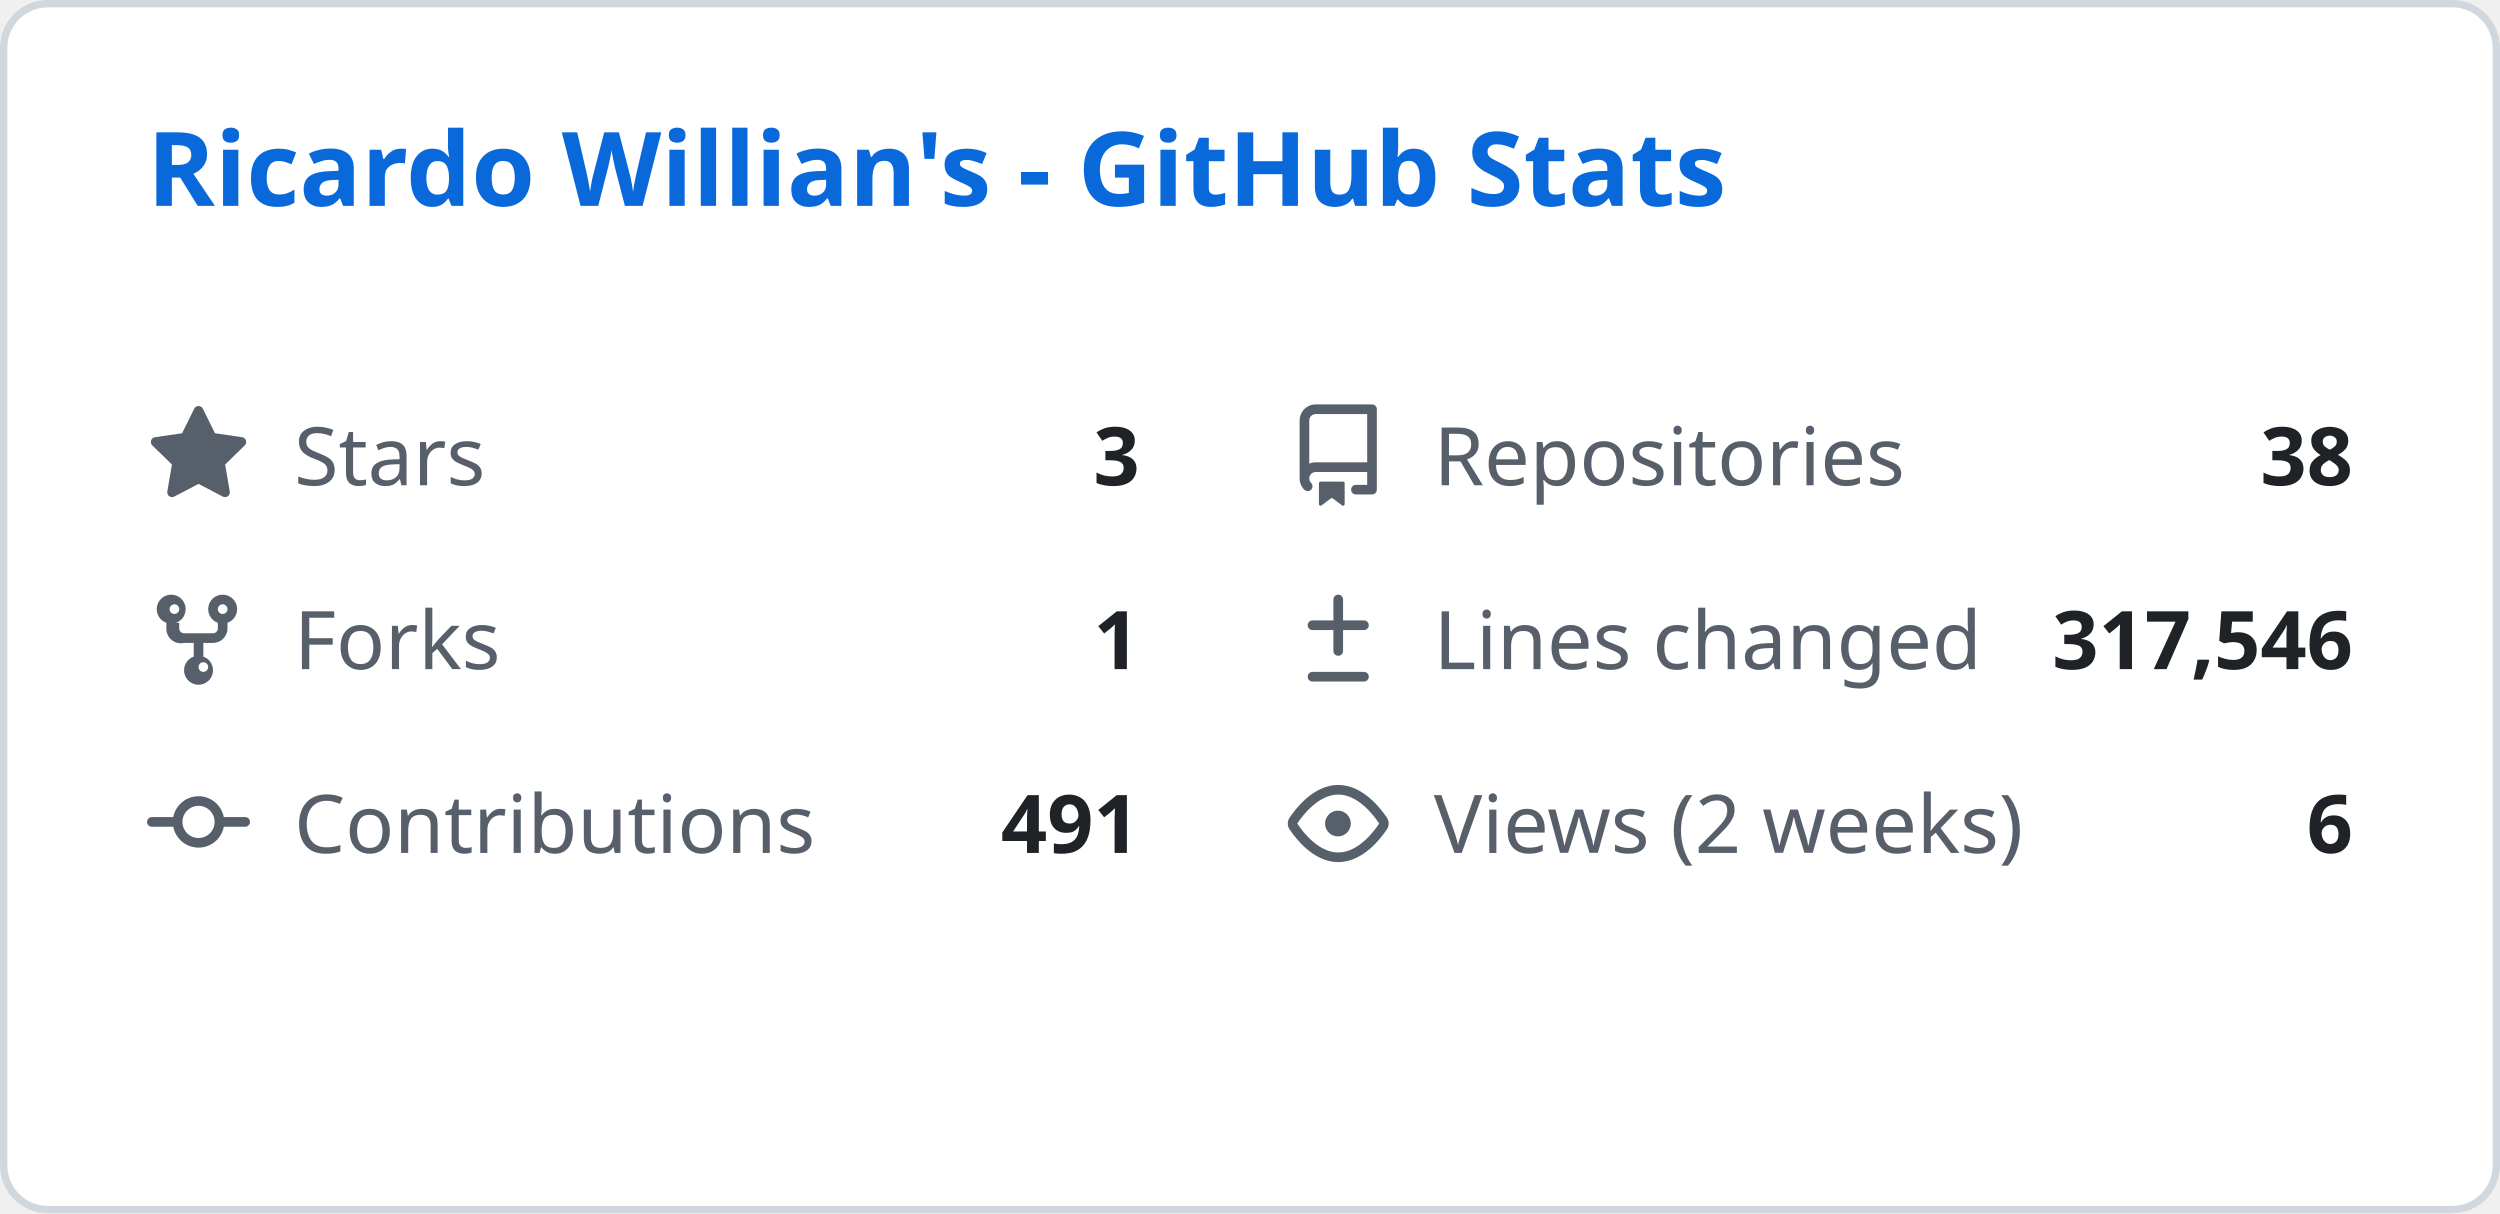
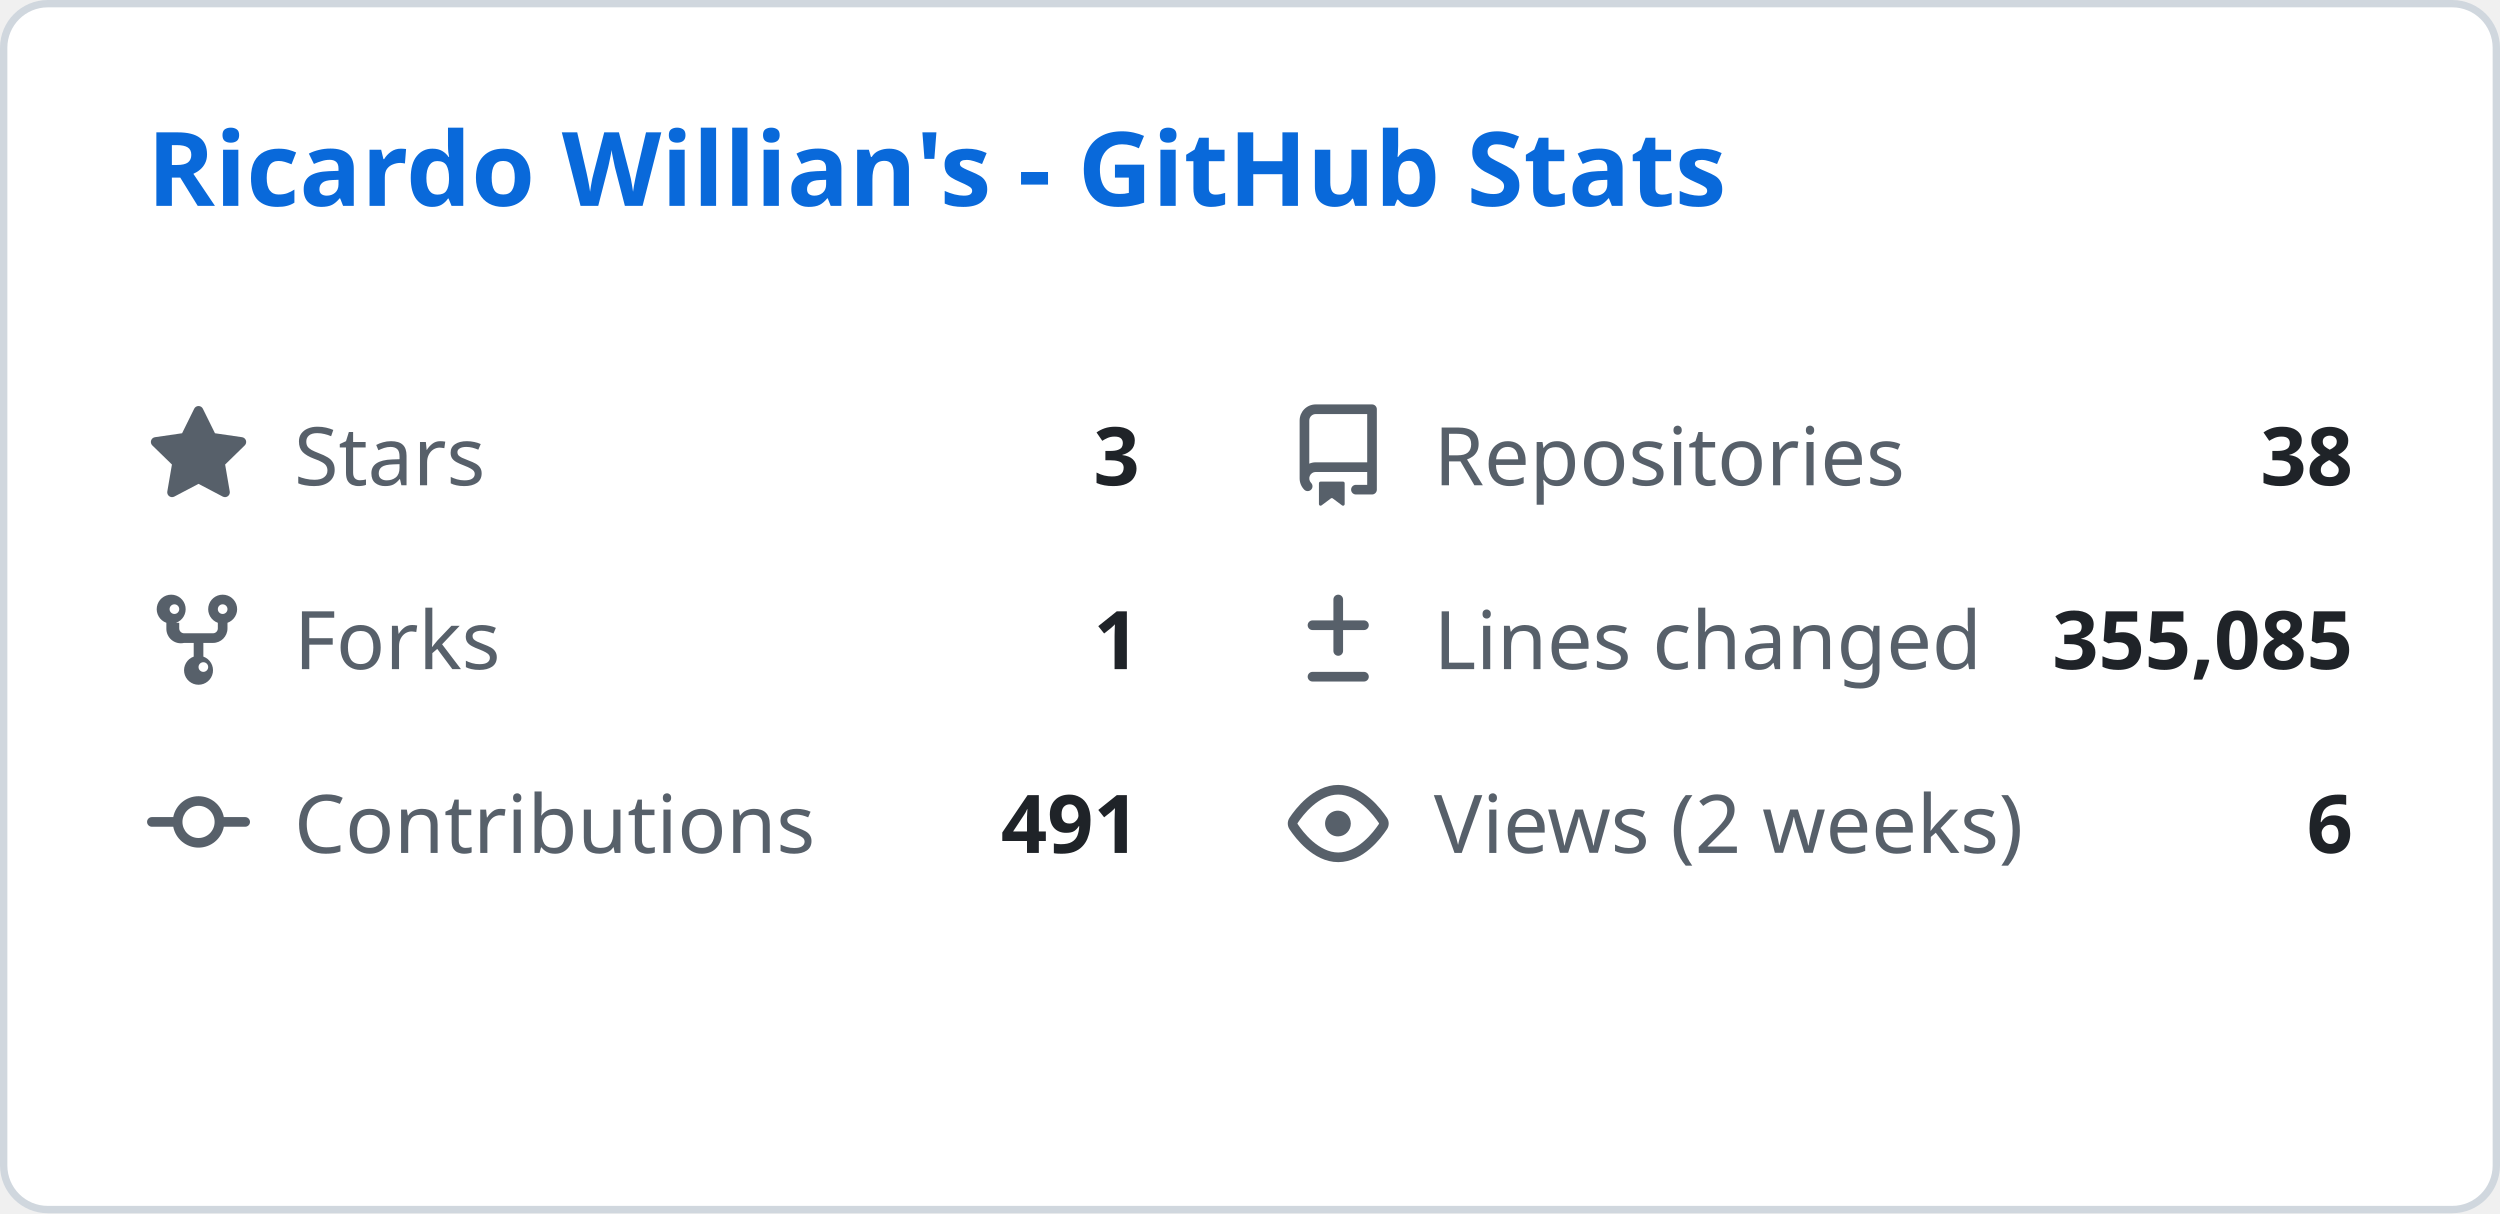
<svg xmlns="http://www.w3.org/2000/svg" width="340" height="165" viewBox="0 0 340 165" fill="none">
  <style>
    .header { font: 600 14px 'Segoe UI', Ubuntu, Sans-Serif; fill: #0969da; }
    .stat-label { font: 400 11px 'Segoe UI', Ubuntu, Sans-Serif; fill: #57606a; }
    .stat-value { font: 600 11px 'Segoe UI', Ubuntu, Sans-Serif; fill: #1f2328; }
    .icon { fill: #57606a; }
  </style>
  <rect class="bg" x="0.5" y="0.5" rx="6" width="339" height="164" fill="#ffffff" stroke="#d0d7de" />
  <g transform="translate(20, 28)">
    <text class="header">Ricardo Willian's - GitHub Stats</text>
  </g>
  <g transform="translate(20, 55)">
    <svg class="icon" viewBox="0 0 16 16" width="14" height="14">
      <path d="M8 .25a.75.75 0 01.673.418l1.882 3.815 4.21.612a.75.75 0 01.416 1.279l-3.046 2.97.719 4.192a.75.75 0 01-1.088.791L8 12.347l-3.766 1.98a.75.75 0 01-1.088-.79l.72-4.194L.818 6.374a.75.75 0 01.416-1.28l4.21-.611L7.327.668A.75.75 0 018 .25z" />
    </svg>
    <text class="stat-label" x="20" y="11">Stars</text>
    <text class="stat-value" x="135" y="11" text-anchor="end">3</text>
  </g>
  <g transform="translate(175, 55)">
    <svg class="icon" viewBox="0 0 16 16" width="14" height="14">
      <path d="M2 2.5A2.5 2.5 0 014.5 0h8.75a.75.75 0 01.75.75v12.5a.75.75 0 01-.75.75h-2.5a.75.75 0 110-1.5h1.75v-2h-8a1 1 0 00-.714 1.7.75.75 0 01-1.072 1.05A2.495 2.495 0 012 11.5v-9zm10.5-1H4.5a1 1 0 00-1 1v6.708A2.486 2.486 0 014.5 9h8V1.5zM5 12.25v3.25a.25.25 0 00.4.2l1.45-1.087a.25.25 0 01.3 0L8.6 15.7a.25.25 0 00.4-.2v-3.25a.25.25 0 00-.25-.25h-3.5a.25.25 0 00-.25.25z" />
    </svg>
    <text class="stat-label" x="20" y="11">Repositories</text>
    <text class="stat-value" x="145" y="11" text-anchor="end">38</text>
  </g>
  <g transform="translate(20, 80)">
    <svg class="icon" viewBox="0 0 16 16" width="14" height="14">
      <path d="M5 5.372v.878c0 .414.336.75.75.75h4.5a.75.75 0 00.75-.75v-.878a2.25 2.25 0 111.5 0v.878a2.25 2.25 0 01-2.25 2.25h-1.5v2.128a2.251 2.251 0 11-1.5 0V8.5h-1.5A2.25 2.25 0 013 6.25v-.878a2.25 2.25 0 111.5 0zM5 3.25a.75.75 0 10-1.5 0 .75.75 0 001.5 0zm6.75.75a.75.75 0 10-.75-.75.75.75 0 00.75.75zM8 12.25a.75.75 0 101.5 0 .75.75 0 00-1.5 0z" />
    </svg>
    <text class="stat-label" x="20" y="11">Forks</text>
    <text class="stat-value" x="135" y="11" text-anchor="end">1</text>
  </g>
  <g transform="translate(175, 80)">
    <svg class="icon" viewBox="0 0 16 16" width="14" height="14">
      <path d="M8.75 1.75a.75.75 0 00-1.5 0V5H4a.75.75 0 000 1.5h3.25v3.25a.75.75 0 001.5 0V6.5H12a.75.75 0 000-1.5H8.75V1.75zM4 13a.75.75 0 000 1.5h8a.75.75 0 000-1.5H4z" />
    </svg>
    <text class="stat-label" x="20" y="11">Lines changed</text>
-     <text class="stat-value" x="145" y="11" text-anchor="end">317,546</text>
+     <text class="stat-value" x="145" y="11" text-anchor="end">355,085</text>
  </g>
  <g transform="translate(20, 105)">
    <svg class="icon" viewBox="0 0 16 16" width="14" height="14">
      <path d="M11.93 8.5a4.002 4.002 0 01-7.86 0H.75a.75.75 0 010-1.5h3.32a4.002 4.002 0 017.86 0h3.32a.75.75 0 010 1.5h-3.32zm-1.43-.75a2.5 2.5 0 10-5 0 2.5 2.5 0 005 0z" />
    </svg>
    <text class="stat-label" x="20" y="11">Contributions</text>
    <text class="stat-value" x="135" y="11" text-anchor="end">491</text>
  </g>
  <g transform="translate(175, 105)">
    <svg class="icon" viewBox="0 0 16 16" width="14" height="14">
      <path d="M8 2c1.981 0 3.671.992 4.933 2.078 1.27 1.091 2.187 2.345 2.637 3.023a1.62 1.62 0 010 1.798c-.45.678-1.367 1.932-2.637 3.023C11.67 13.008 9.981 14 8 14c-1.981 0-3.671-.992-4.933-2.078C1.797 10.83.88 9.576.43 8.898a1.62 1.62 0 010-1.798c.45-.677 1.367-1.931 2.637-3.022C4.33 2.992 6.019 2 8 2zM1.679 7.932a.12.12 0 000 .136c.411.622 1.241 1.75 2.366 2.717C5.176 11.758 6.527 12.5 8 12.5c1.473 0 2.825-.742 3.955-1.715 1.124-.967 1.954-2.096 2.366-2.717a.12.12 0 000-.136c-.412-.621-1.242-1.75-2.366-2.717C10.824 4.242 9.473 3.5 8 3.5c-1.473 0-2.824.742-3.955 1.715-1.124.967-1.954 2.096-2.366 2.717zM8 10a2 2 0 11-.001-3.999A2 2 0 018 10z" />
    </svg>
    <text class="stat-label" x="20" y="11">Views (2 weeks)</text>
    <text class="stat-value" x="145" y="11" text-anchor="end">6</text>
  </g>
</svg>
